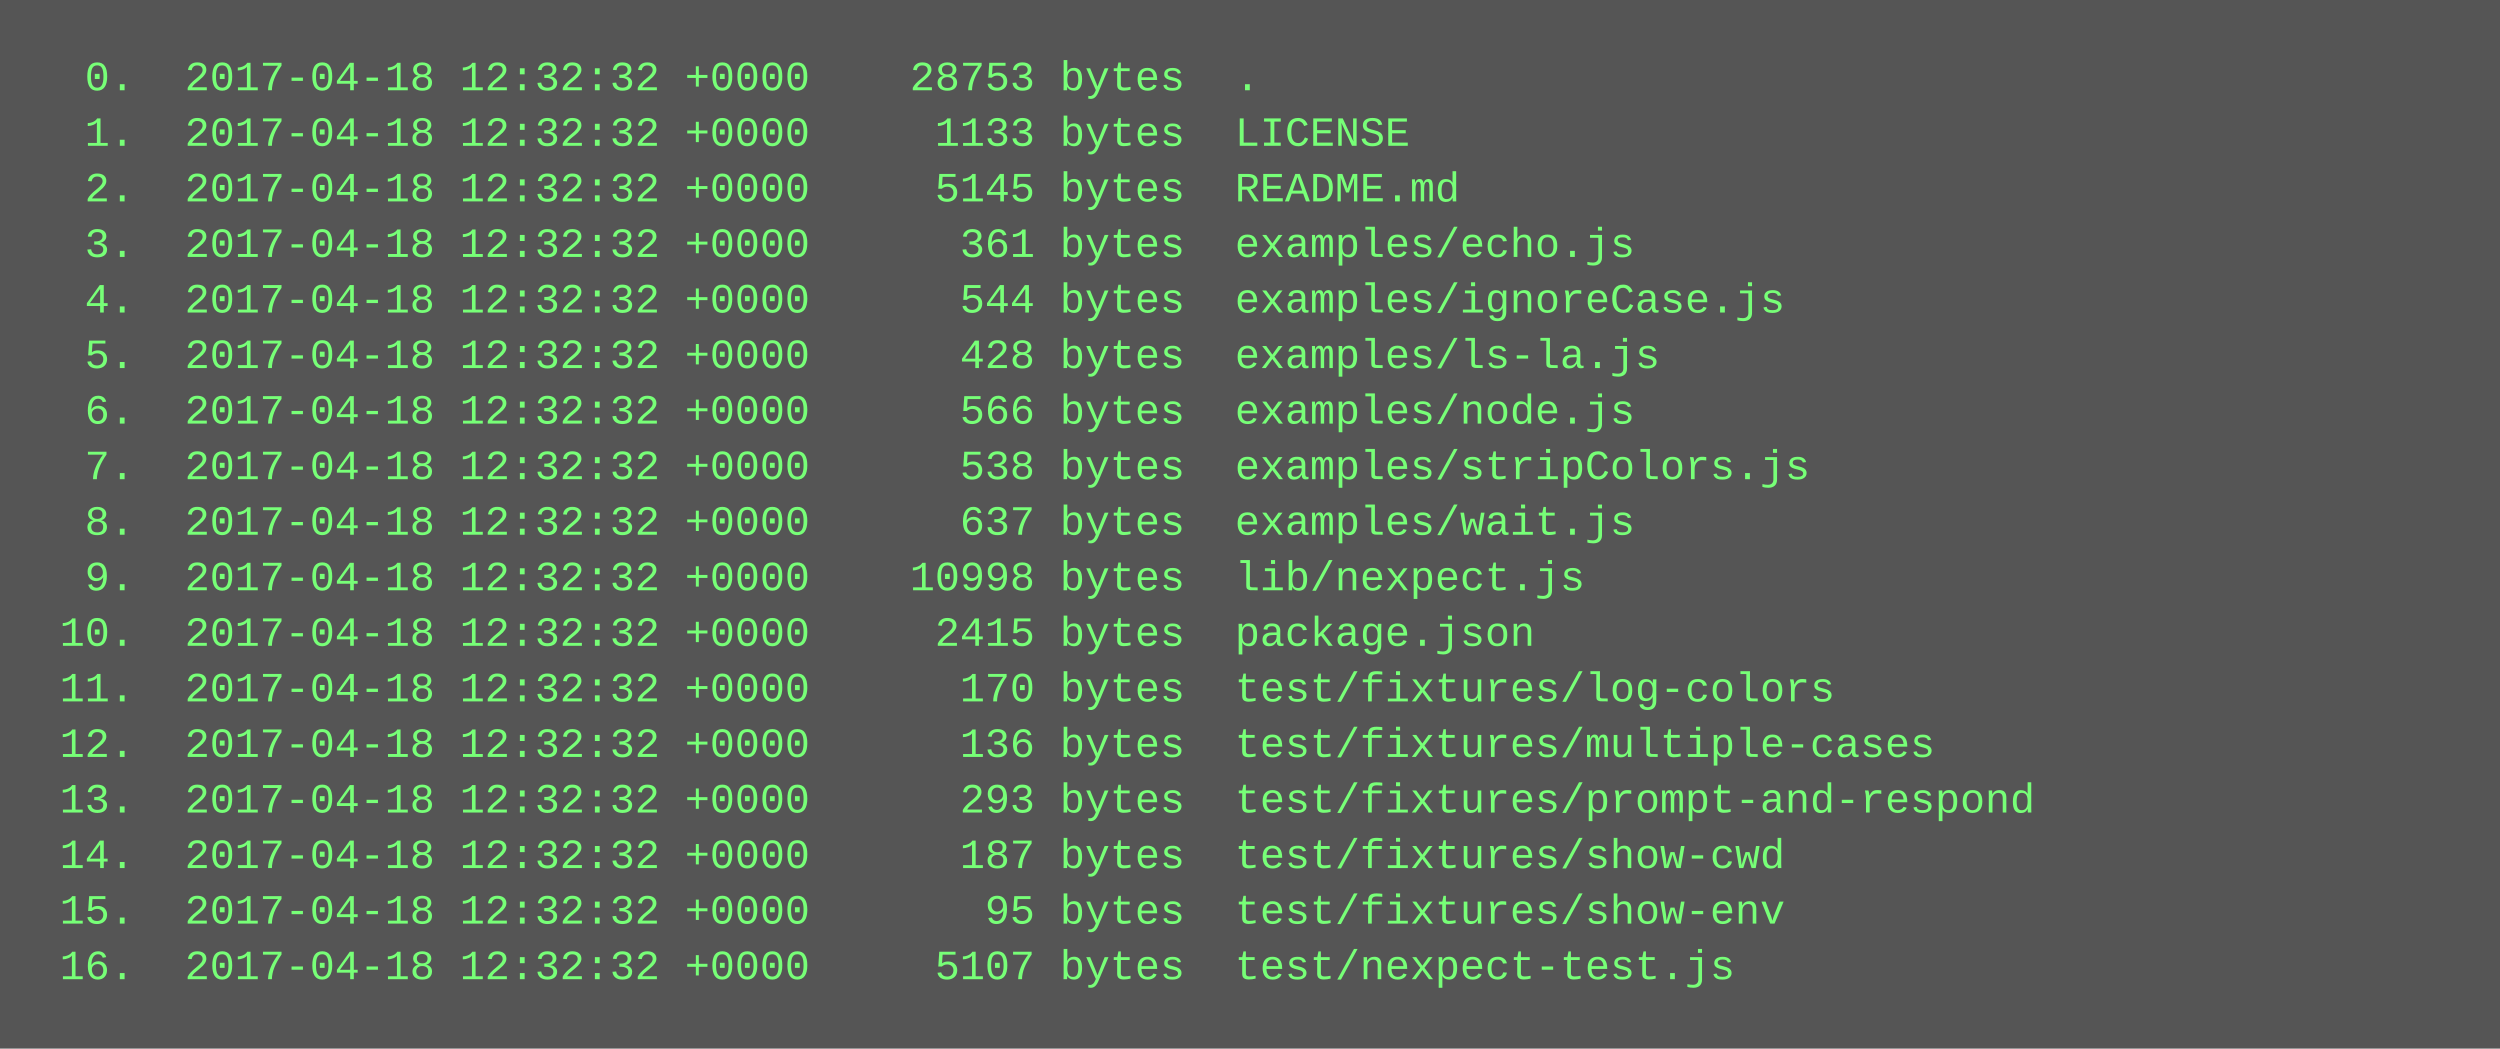
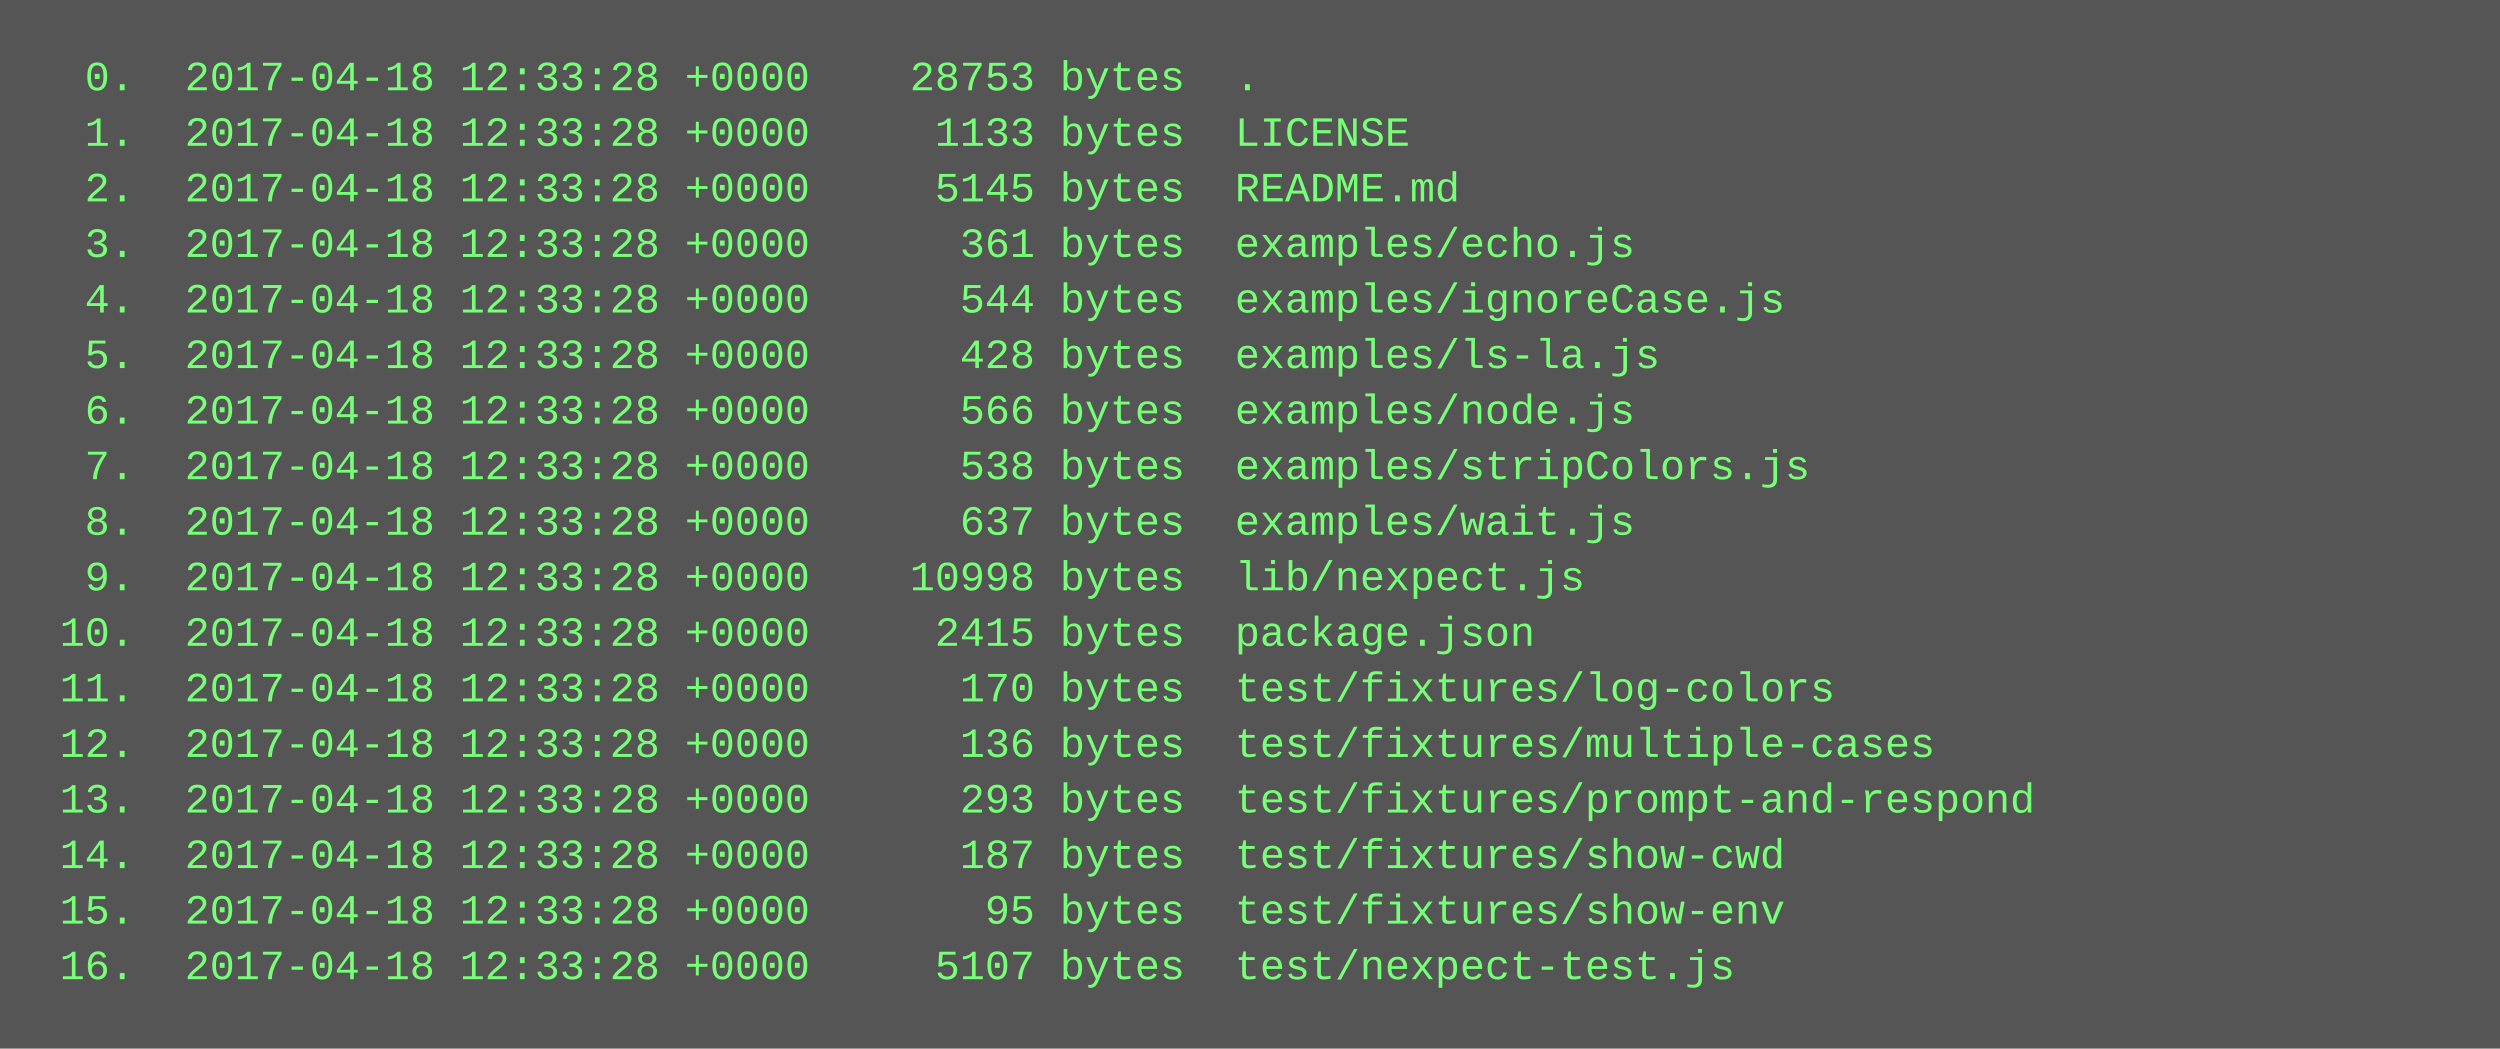
<svg xmlns="http://www.w3.org/2000/svg" height="302" width="720">
  <rect height="302" fill="#555" width="720" />
  <text fill="#7f7" font-family="Courier New" font-size="12" xml:space="preserve">
-     <tspan x="10" y="26">  0.  2017-04-18 12:32:32 +0000    28753 bytes  .</tspan>
-     <tspan x="10" y="42">  1.  2017-04-18 12:32:32 +0000     1133 bytes  LICENSE</tspan>
-     <tspan x="10" y="58">  2.  2017-04-18 12:32:32 +0000     5145 bytes  README.md</tspan>
-     <tspan x="10" y="74">  3.  2017-04-18 12:32:32 +0000      361 bytes  examples/echo.js</tspan>
-     <tspan x="10" y="90">  4.  2017-04-18 12:32:32 +0000      544 bytes  examples/ignoreCase.js</tspan>
-     <tspan x="10" y="106">  5.  2017-04-18 12:32:32 +0000      428 bytes  examples/ls-la.js</tspan>
-     <tspan x="10" y="122">  6.  2017-04-18 12:32:32 +0000      566 bytes  examples/node.js</tspan>
-     <tspan x="10" y="138">  7.  2017-04-18 12:32:32 +0000      538 bytes  examples/stripColors.js</tspan>
-     <tspan x="10" y="154">  8.  2017-04-18 12:32:32 +0000      637 bytes  examples/wait.js</tspan>
-     <tspan x="10" y="170">  9.  2017-04-18 12:32:32 +0000    10998 bytes  lib/nexpect.js</tspan>
-     <tspan x="10" y="186"> 10.  2017-04-18 12:32:32 +0000     2415 bytes  package.json</tspan>
-     <tspan x="10" y="202"> 11.  2017-04-18 12:32:32 +0000      170 bytes  test/fixtures/log-colors</tspan>
-     <tspan x="10" y="218"> 12.  2017-04-18 12:32:32 +0000      136 bytes  test/fixtures/multiple-cases</tspan>
-     <tspan x="10" y="234"> 13.  2017-04-18 12:32:32 +0000      293 bytes  test/fixtures/prompt-and-respond</tspan>
-     <tspan x="10" y="250"> 14.  2017-04-18 12:32:32 +0000      187 bytes  test/fixtures/show-cwd</tspan>
-     <tspan x="10" y="266"> 15.  2017-04-18 12:32:32 +0000       95 bytes  test/fixtures/show-env</tspan>
-     <tspan x="10" y="282"> 16.  2017-04-18 12:32:32 +0000     5107 bytes  test/nexpect-test.js</tspan>
+     <tspan x="10" y="26">  0.  2017-04-18 12:33:28 +0000    28753 bytes  .</tspan>
+     <tspan x="10" y="42">  1.  2017-04-18 12:33:28 +0000     1133 bytes  LICENSE</tspan>
+     <tspan x="10" y="58">  2.  2017-04-18 12:33:28 +0000     5145 bytes  README.md</tspan>
+     <tspan x="10" y="74">  3.  2017-04-18 12:33:28 +0000      361 bytes  examples/echo.js</tspan>
+     <tspan x="10" y="90">  4.  2017-04-18 12:33:28 +0000      544 bytes  examples/ignoreCase.js</tspan>
+     <tspan x="10" y="106">  5.  2017-04-18 12:33:28 +0000      428 bytes  examples/ls-la.js</tspan>
+     <tspan x="10" y="122">  6.  2017-04-18 12:33:28 +0000      566 bytes  examples/node.js</tspan>
+     <tspan x="10" y="138">  7.  2017-04-18 12:33:28 +0000      538 bytes  examples/stripColors.js</tspan>
+     <tspan x="10" y="154">  8.  2017-04-18 12:33:28 +0000      637 bytes  examples/wait.js</tspan>
+     <tspan x="10" y="170">  9.  2017-04-18 12:33:28 +0000    10998 bytes  lib/nexpect.js</tspan>
+     <tspan x="10" y="186"> 10.  2017-04-18 12:33:28 +0000     2415 bytes  package.json</tspan>
+     <tspan x="10" y="202"> 11.  2017-04-18 12:33:28 +0000      170 bytes  test/fixtures/log-colors</tspan>
+     <tspan x="10" y="218"> 12.  2017-04-18 12:33:28 +0000      136 bytes  test/fixtures/multiple-cases</tspan>
+     <tspan x="10" y="234"> 13.  2017-04-18 12:33:28 +0000      293 bytes  test/fixtures/prompt-and-respond</tspan>
+     <tspan x="10" y="250"> 14.  2017-04-18 12:33:28 +0000      187 bytes  test/fixtures/show-cwd</tspan>
+     <tspan x="10" y="266"> 15.  2017-04-18 12:33:28 +0000       95 bytes  test/fixtures/show-env</tspan>
+     <tspan x="10" y="282"> 16.  2017-04-18 12:33:28 +0000     5107 bytes  test/nexpect-test.js</tspan>
  </text>
</svg>
